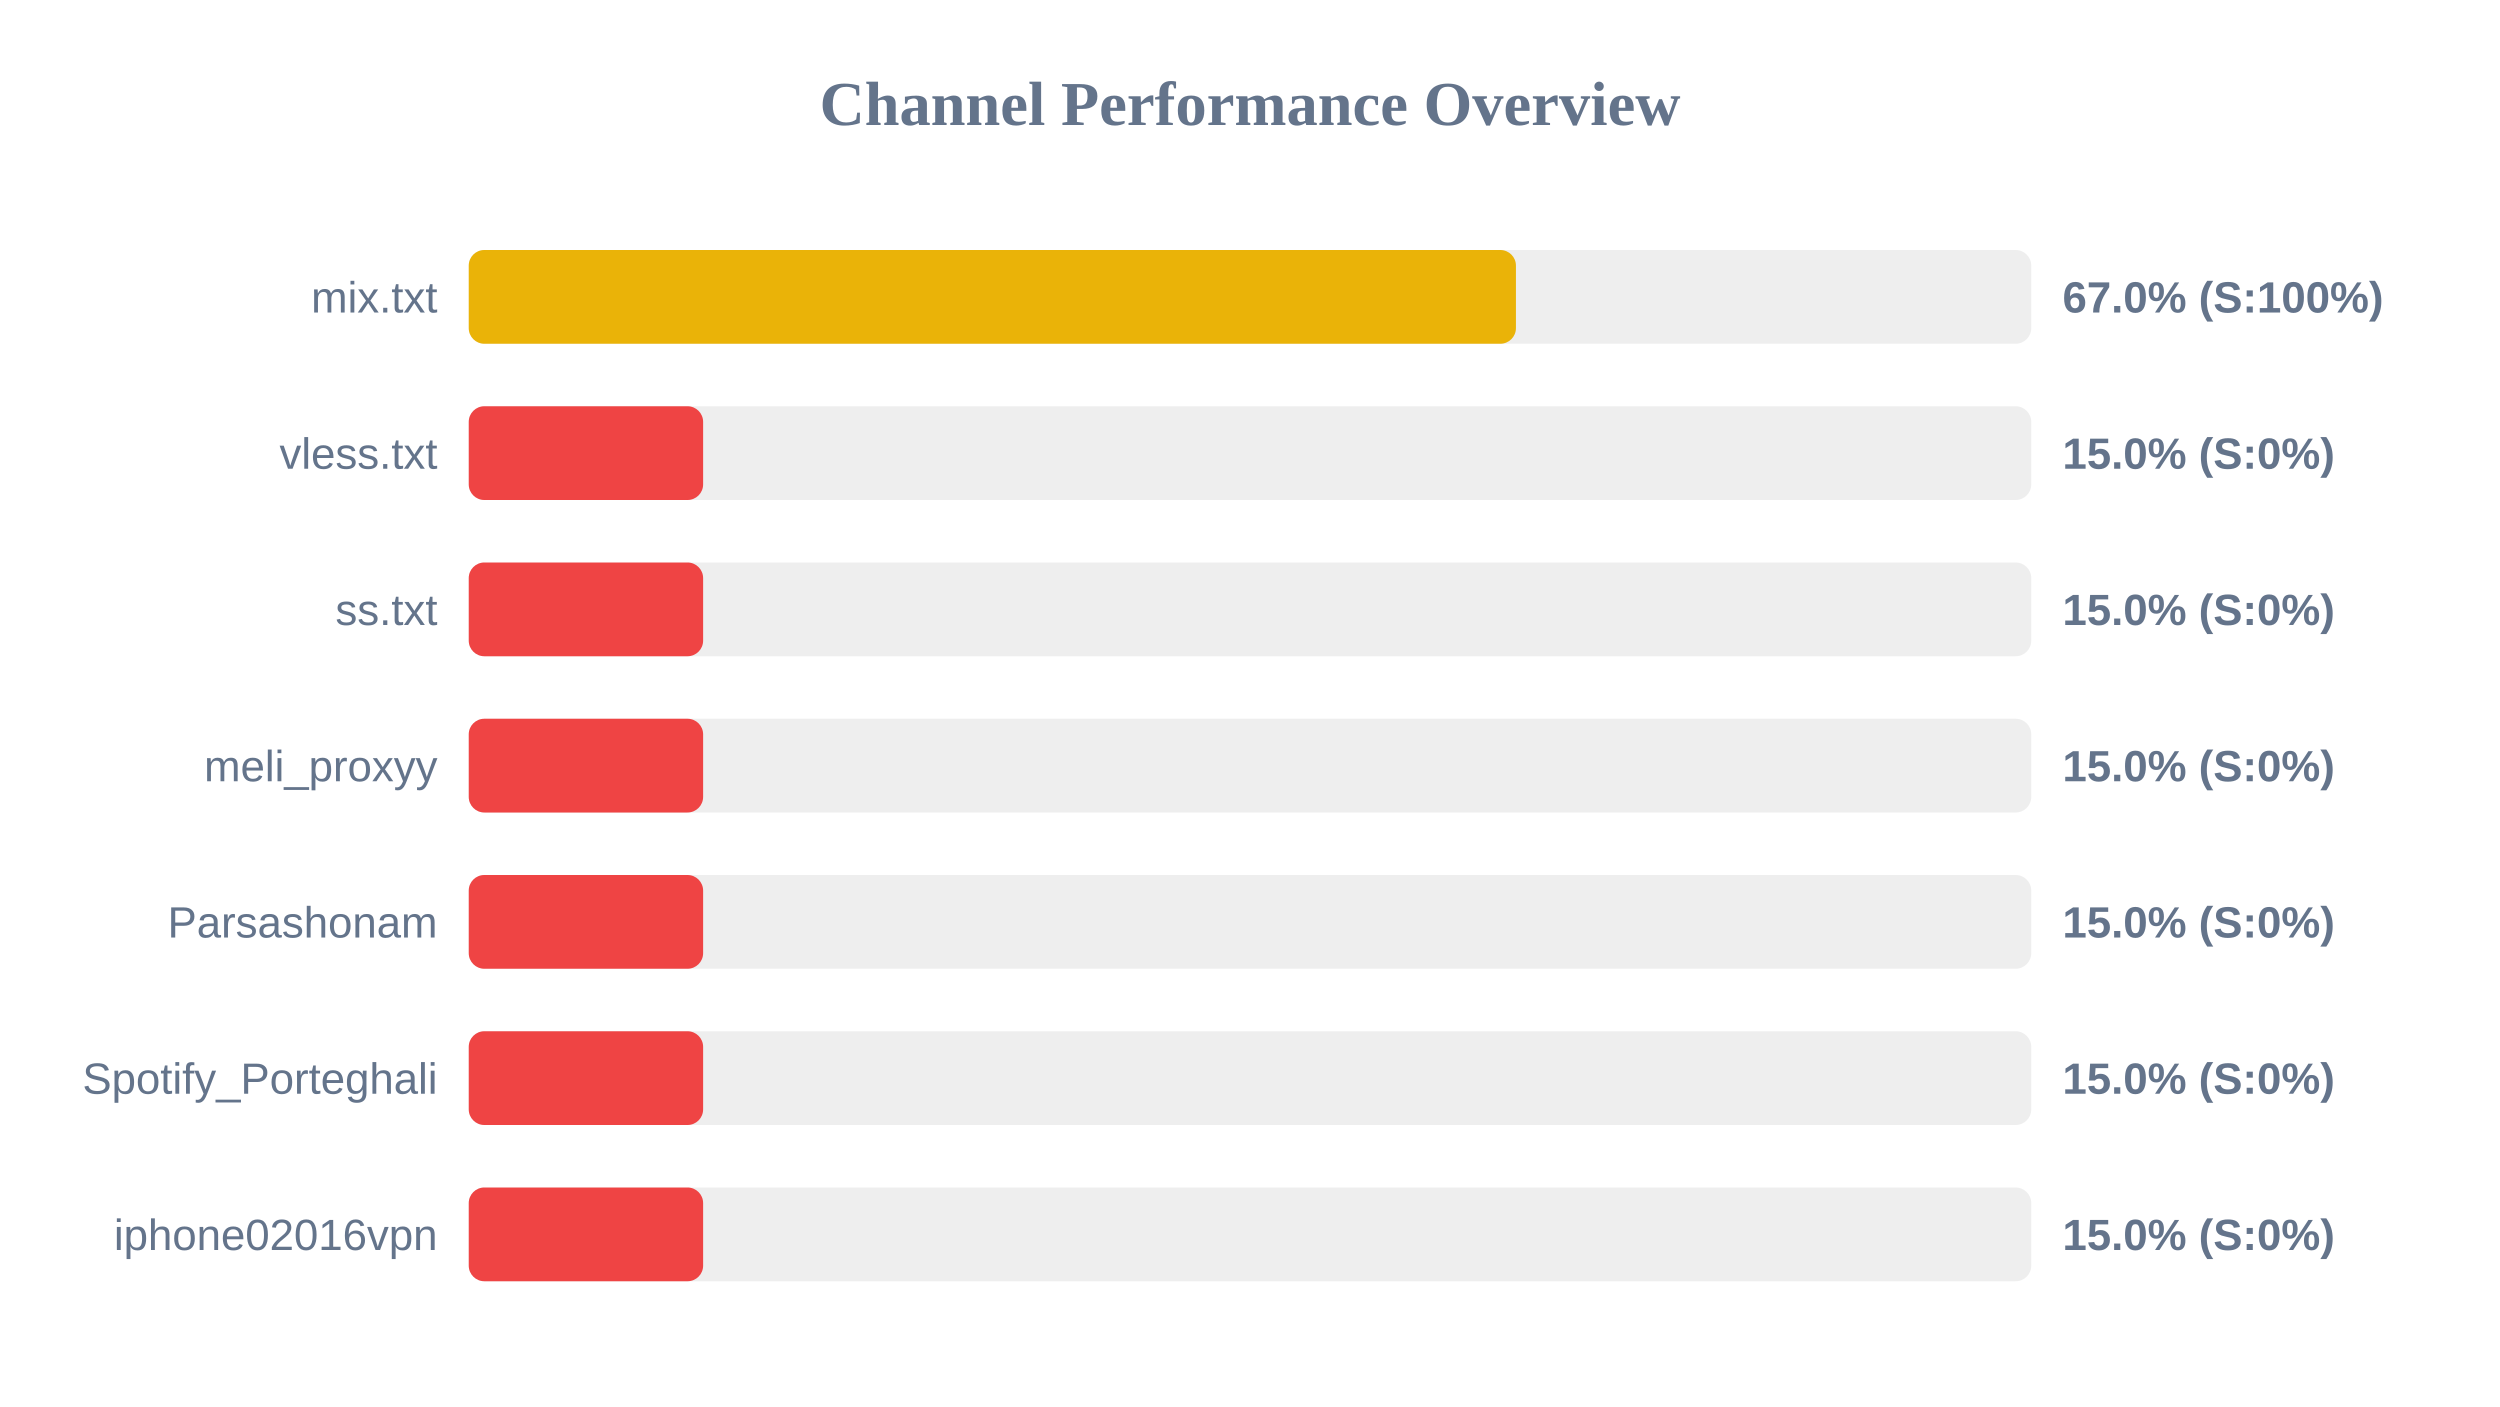
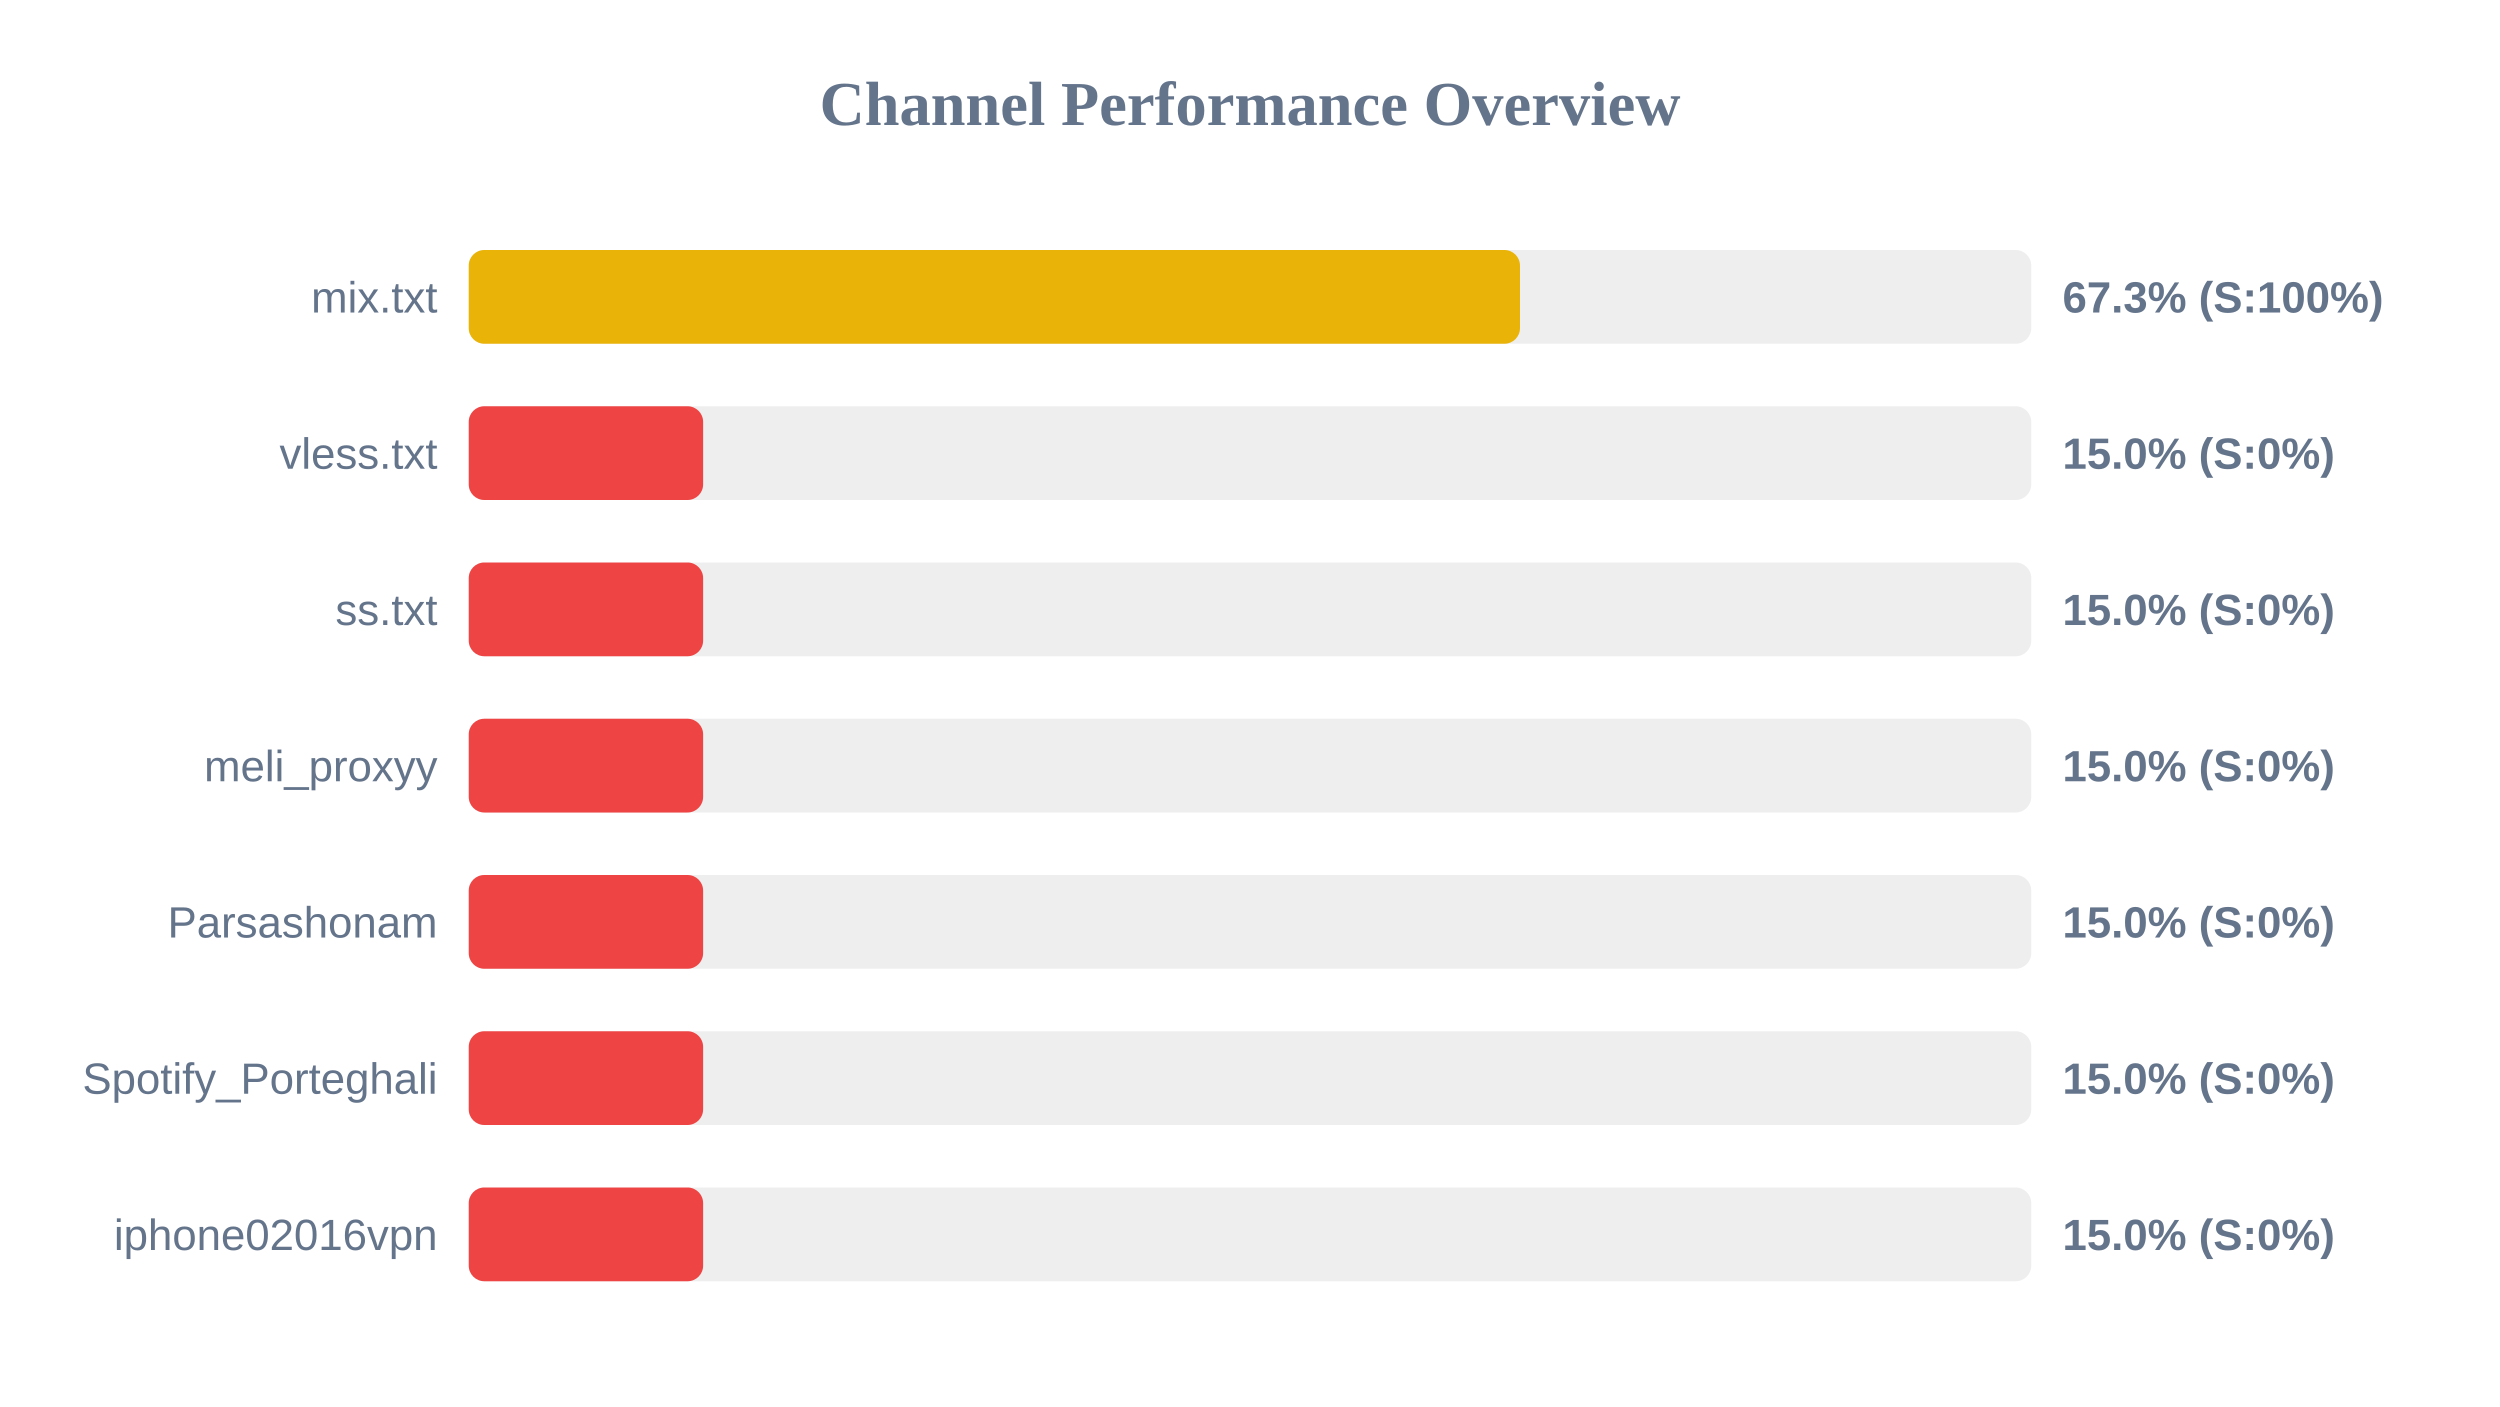
<svg xmlns="http://www.w3.org/2000/svg" width="800" height="450" version="1.1">
  <style>
        .row { font: 14px Arial; fill: #64748b; }
        .score { font: bold 14px Arial; fill: #64748b; }
    </style>
  <text x="400" y="40" text-anchor="middle" font-size="20px" font-weight="bold" fill="#64748b">Channel Performance Overview</text>
  <rect x="150" y="80" width="500" height="30" fill="#eee" rx="5" />
-   <rect x="150" y="80" width="335.1" height="30" fill="#eab308" rx="5" />
+   <rect x="150" y="80" width="336.4" height="30" fill="#eab308" rx="5" />
  <text x="140" y="100" text-anchor="end" class="row">mix.txt</text>
-   <text x="660" y="100" text-anchor="start" class="score">67.0% (S:100%)</text>
+   <text x="660" y="100" text-anchor="start" class="score">67.3% (S:100%)</text>
  <rect x="150" y="130" width="500" height="30" fill="#eee" rx="5" />
  <rect x="150" y="130" width="75.0" height="30" fill="#ef4444" rx="5" />
  <text x="140" y="150" text-anchor="end" class="row">vless.txt</text>
  <text x="660" y="150" text-anchor="start" class="score">15.0% (S:0%)</text>
  <rect x="150" y="180" width="500" height="30" fill="#eee" rx="5" />
  <rect x="150" y="180" width="75.0" height="30" fill="#ef4444" rx="5" />
  <text x="140" y="200" text-anchor="end" class="row">ss.txt</text>
  <text x="660" y="200" text-anchor="start" class="score">15.0% (S:0%)</text>
  <rect x="150" y="230" width="500" height="30" fill="#eee" rx="5" />
  <rect x="150" y="230" width="75.0" height="30" fill="#ef4444" rx="5" />
  <text x="140" y="250" text-anchor="end" class="row">meli_proxyy</text>
  <text x="660" y="250" text-anchor="start" class="score">15.0% (S:0%)</text>
  <rect x="150" y="280" width="500" height="30" fill="#eee" rx="5" />
  <rect x="150" y="280" width="75.0" height="30" fill="#ef4444" rx="5" />
  <text x="140" y="300" text-anchor="end" class="row">Parsashonam</text>
  <text x="660" y="300" text-anchor="start" class="score">15.0% (S:0%)</text>
  <rect x="150" y="330" width="500" height="30" fill="#eee" rx="5" />
  <rect x="150" y="330" width="75.0" height="30" fill="#ef4444" rx="5" />
  <text x="140" y="350" text-anchor="end" class="row">Spotify_Porteghali</text>
  <text x="660" y="350" text-anchor="start" class="score">15.0% (S:0%)</text>
  <rect x="150" y="380" width="500" height="30" fill="#eee" rx="5" />
  <rect x="150" y="380" width="75.0" height="30" fill="#ef4444" rx="5" />
  <text x="140" y="400" text-anchor="end" class="row">iphone02016vpn</text>
  <text x="660" y="400" text-anchor="start" class="score">15.0% (S:0%)</text>
</svg>
